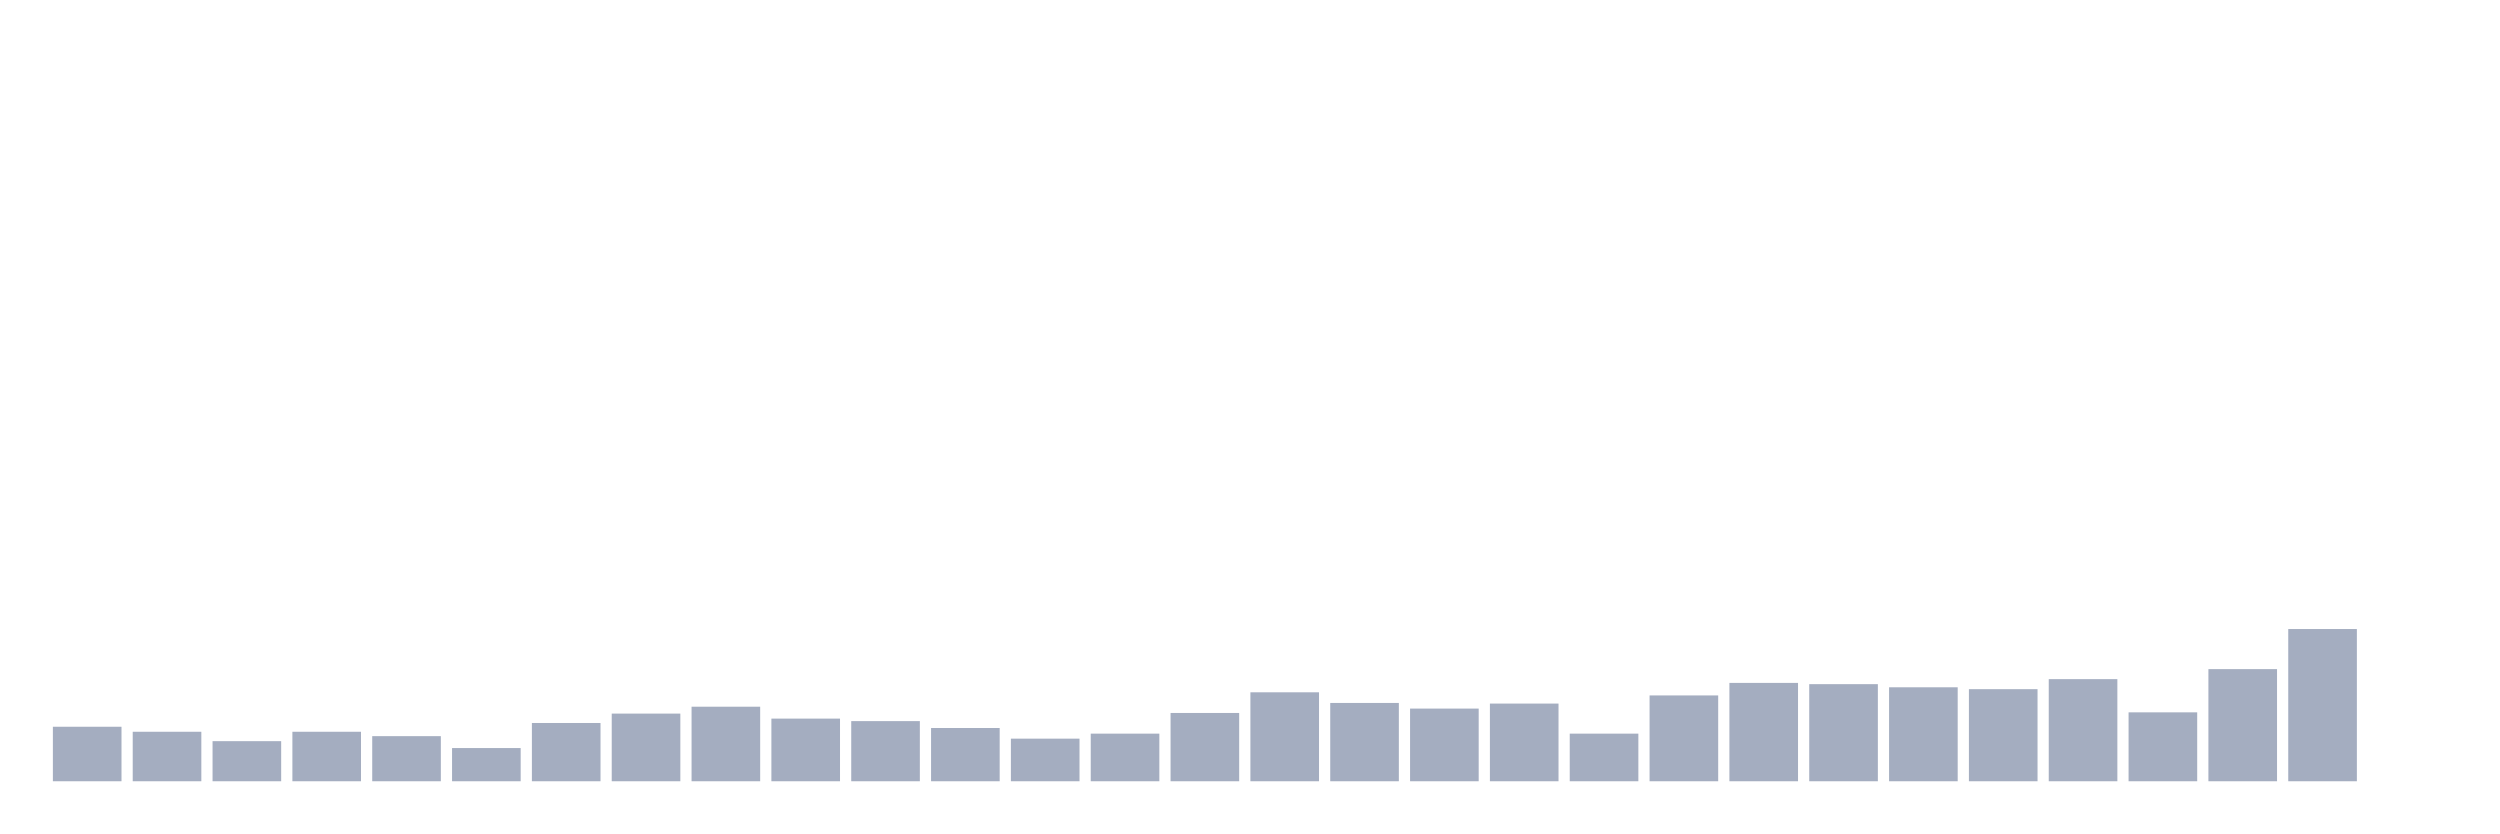
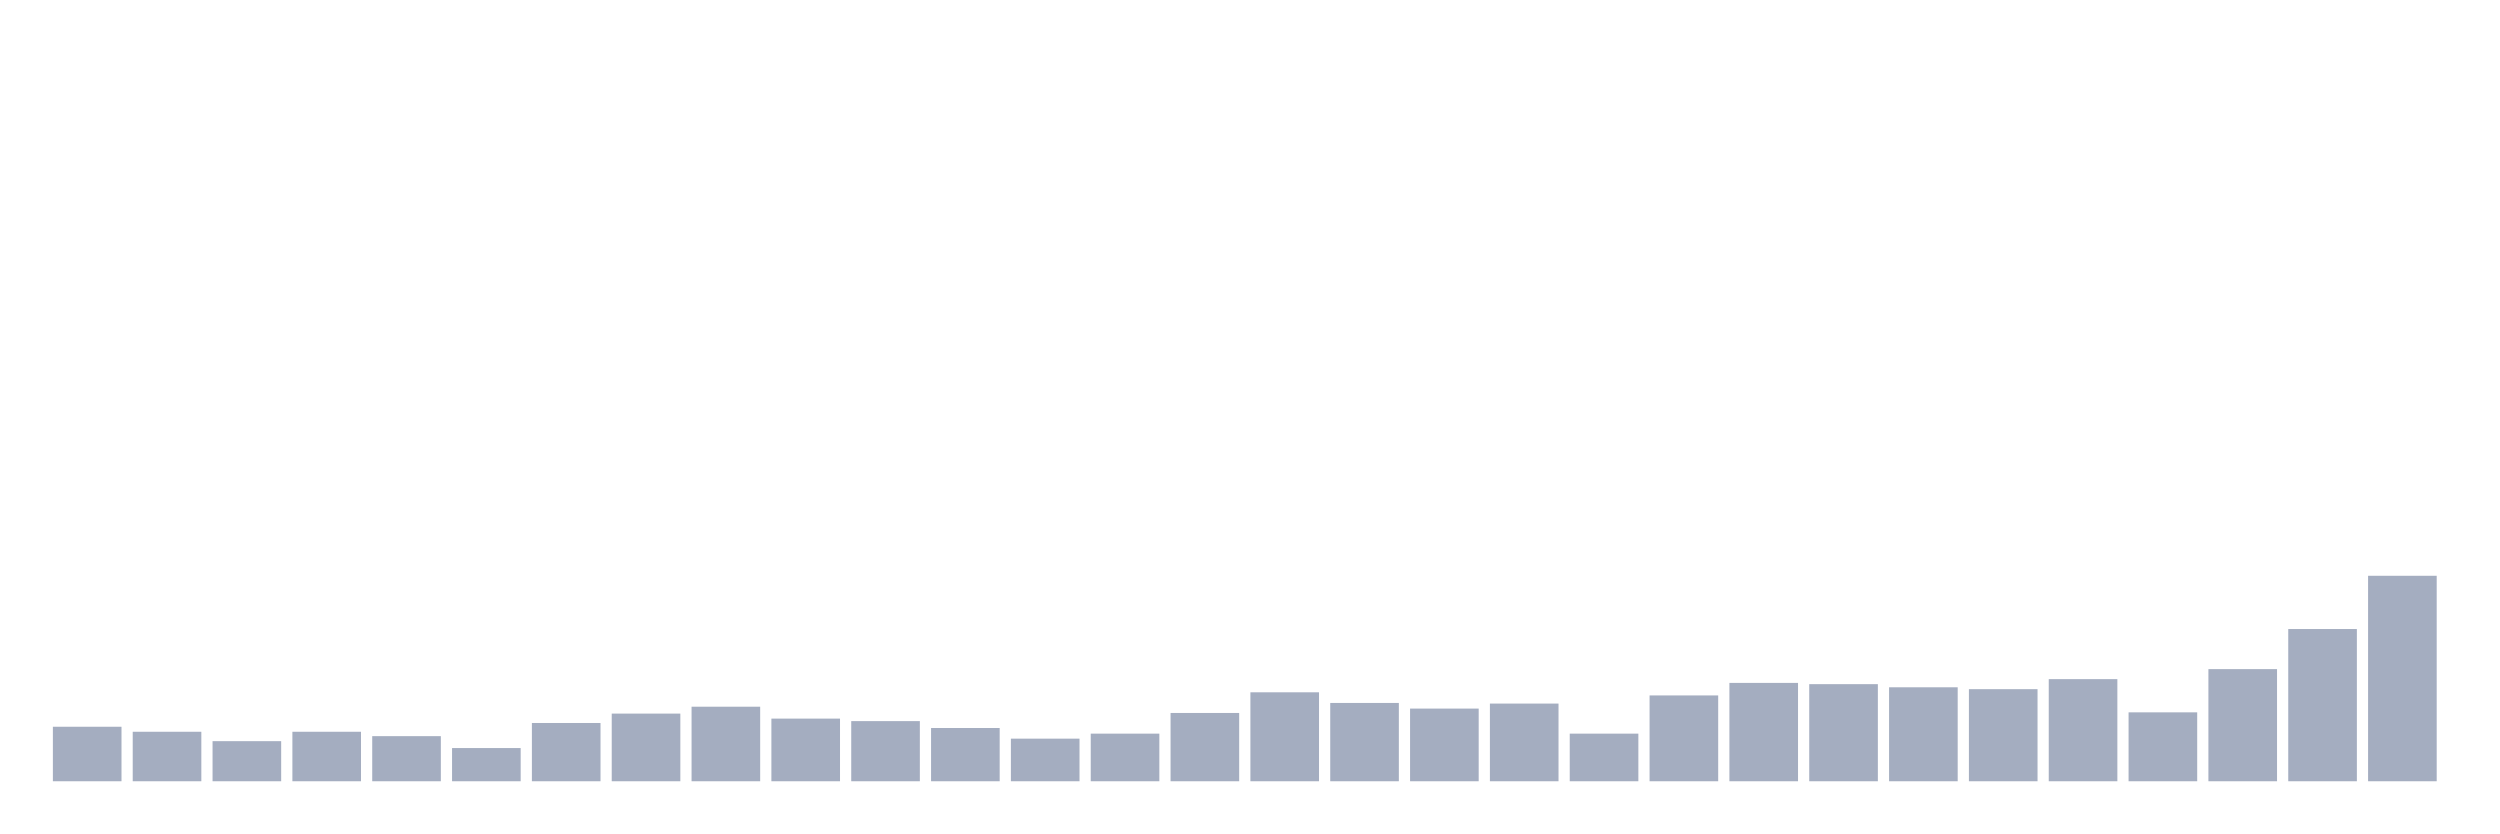
<svg xmlns="http://www.w3.org/2000/svg" viewBox="0 0 480 160">
  <g transform="translate(10,10)">
    <rect class="bar" x="0.153" width="13.175" y="129.536" height="10.464" fill="rgb(164,173,192)" />
    <rect class="bar" x="15.482" width="13.175" y="130.498" height="9.502" fill="rgb(164,173,192)" />
    <rect class="bar" x="30.81" width="13.175" y="132.302" height="7.698" fill="rgb(164,173,192)" />
    <rect class="bar" x="46.138" width="13.175" y="130.498" height="9.502" fill="rgb(164,173,192)" />
    <rect class="bar" x="61.466" width="13.175" y="131.34" height="8.66" fill="rgb(164,173,192)" />
    <rect class="bar" x="76.794" width="13.175" y="133.625" height="6.375" fill="rgb(164,173,192)" />
    <rect class="bar" x="92.123" width="13.175" y="128.814" height="11.186" fill="rgb(164,173,192)" />
    <rect class="bar" x="107.451" width="13.175" y="127.01" height="12.99" fill="rgb(164,173,192)" />
    <rect class="bar" x="122.779" width="13.175" y="125.687" height="14.313" fill="rgb(164,173,192)" />
    <rect class="bar" x="138.107" width="13.175" y="127.973" height="12.027" fill="rgb(164,173,192)" />
    <rect class="bar" x="153.436" width="13.175" y="128.454" height="11.546" fill="rgb(164,173,192)" />
    <rect class="bar" x="168.764" width="13.175" y="129.777" height="10.223" fill="rgb(164,173,192)" />
    <rect class="bar" x="184.092" width="13.175" y="131.821" height="8.179" fill="rgb(164,173,192)" />
    <rect class="bar" x="199.42" width="13.175" y="130.859" height="9.141" fill="rgb(164,173,192)" />
    <rect class="bar" x="214.748" width="13.175" y="126.89" height="13.11" fill="rgb(164,173,192)" />
    <rect class="bar" x="230.077" width="13.175" y="122.921" height="17.079" fill="rgb(164,173,192)" />
    <rect class="bar" x="245.405" width="13.175" y="124.966" height="15.034" fill="rgb(164,173,192)" />
    <rect class="bar" x="260.733" width="13.175" y="126.048" height="13.952" fill="rgb(164,173,192)" />
    <rect class="bar" x="276.061" width="13.175" y="125.086" height="14.914" fill="rgb(164,173,192)" />
    <rect class="bar" x="291.39" width="13.175" y="130.859" height="9.141" fill="rgb(164,173,192)" />
    <rect class="bar" x="306.718" width="13.175" y="123.522" height="16.478" fill="rgb(164,173,192)" />
    <rect class="bar" x="322.046" width="13.175" y="121.117" height="18.883" fill="rgb(164,173,192)" />
    <rect class="bar" x="337.374" width="13.175" y="121.357" height="18.643" fill="rgb(164,173,192)" />
    <rect class="bar" x="352.702" width="13.175" y="121.959" height="18.041" fill="rgb(164,173,192)" />
    <rect class="bar" x="368.031" width="13.175" y="122.32" height="17.68" fill="rgb(164,173,192)" />
    <rect class="bar" x="383.359" width="13.175" y="120.395" height="19.605" fill="rgb(164,173,192)" />
    <rect class="bar" x="398.687" width="13.175" y="126.77" height="13.23" fill="rgb(164,173,192)" />
    <rect class="bar" x="414.015" width="13.175" y="118.471" height="21.529" fill="rgb(164,173,192)" />
    <rect class="bar" x="429.344" width="13.175" y="110.773" height="29.227" fill="rgb(164,173,192)" />
-     <rect class="bar" x="444.672" width="13.175" y="140" height="0" fill="rgb(164,173,192)" />
+     <rect class="bar" x="444.672" width="13.175" y="100.55" height="39.45" fill="rgb(164,173,192)" />
  </g>
</svg>
